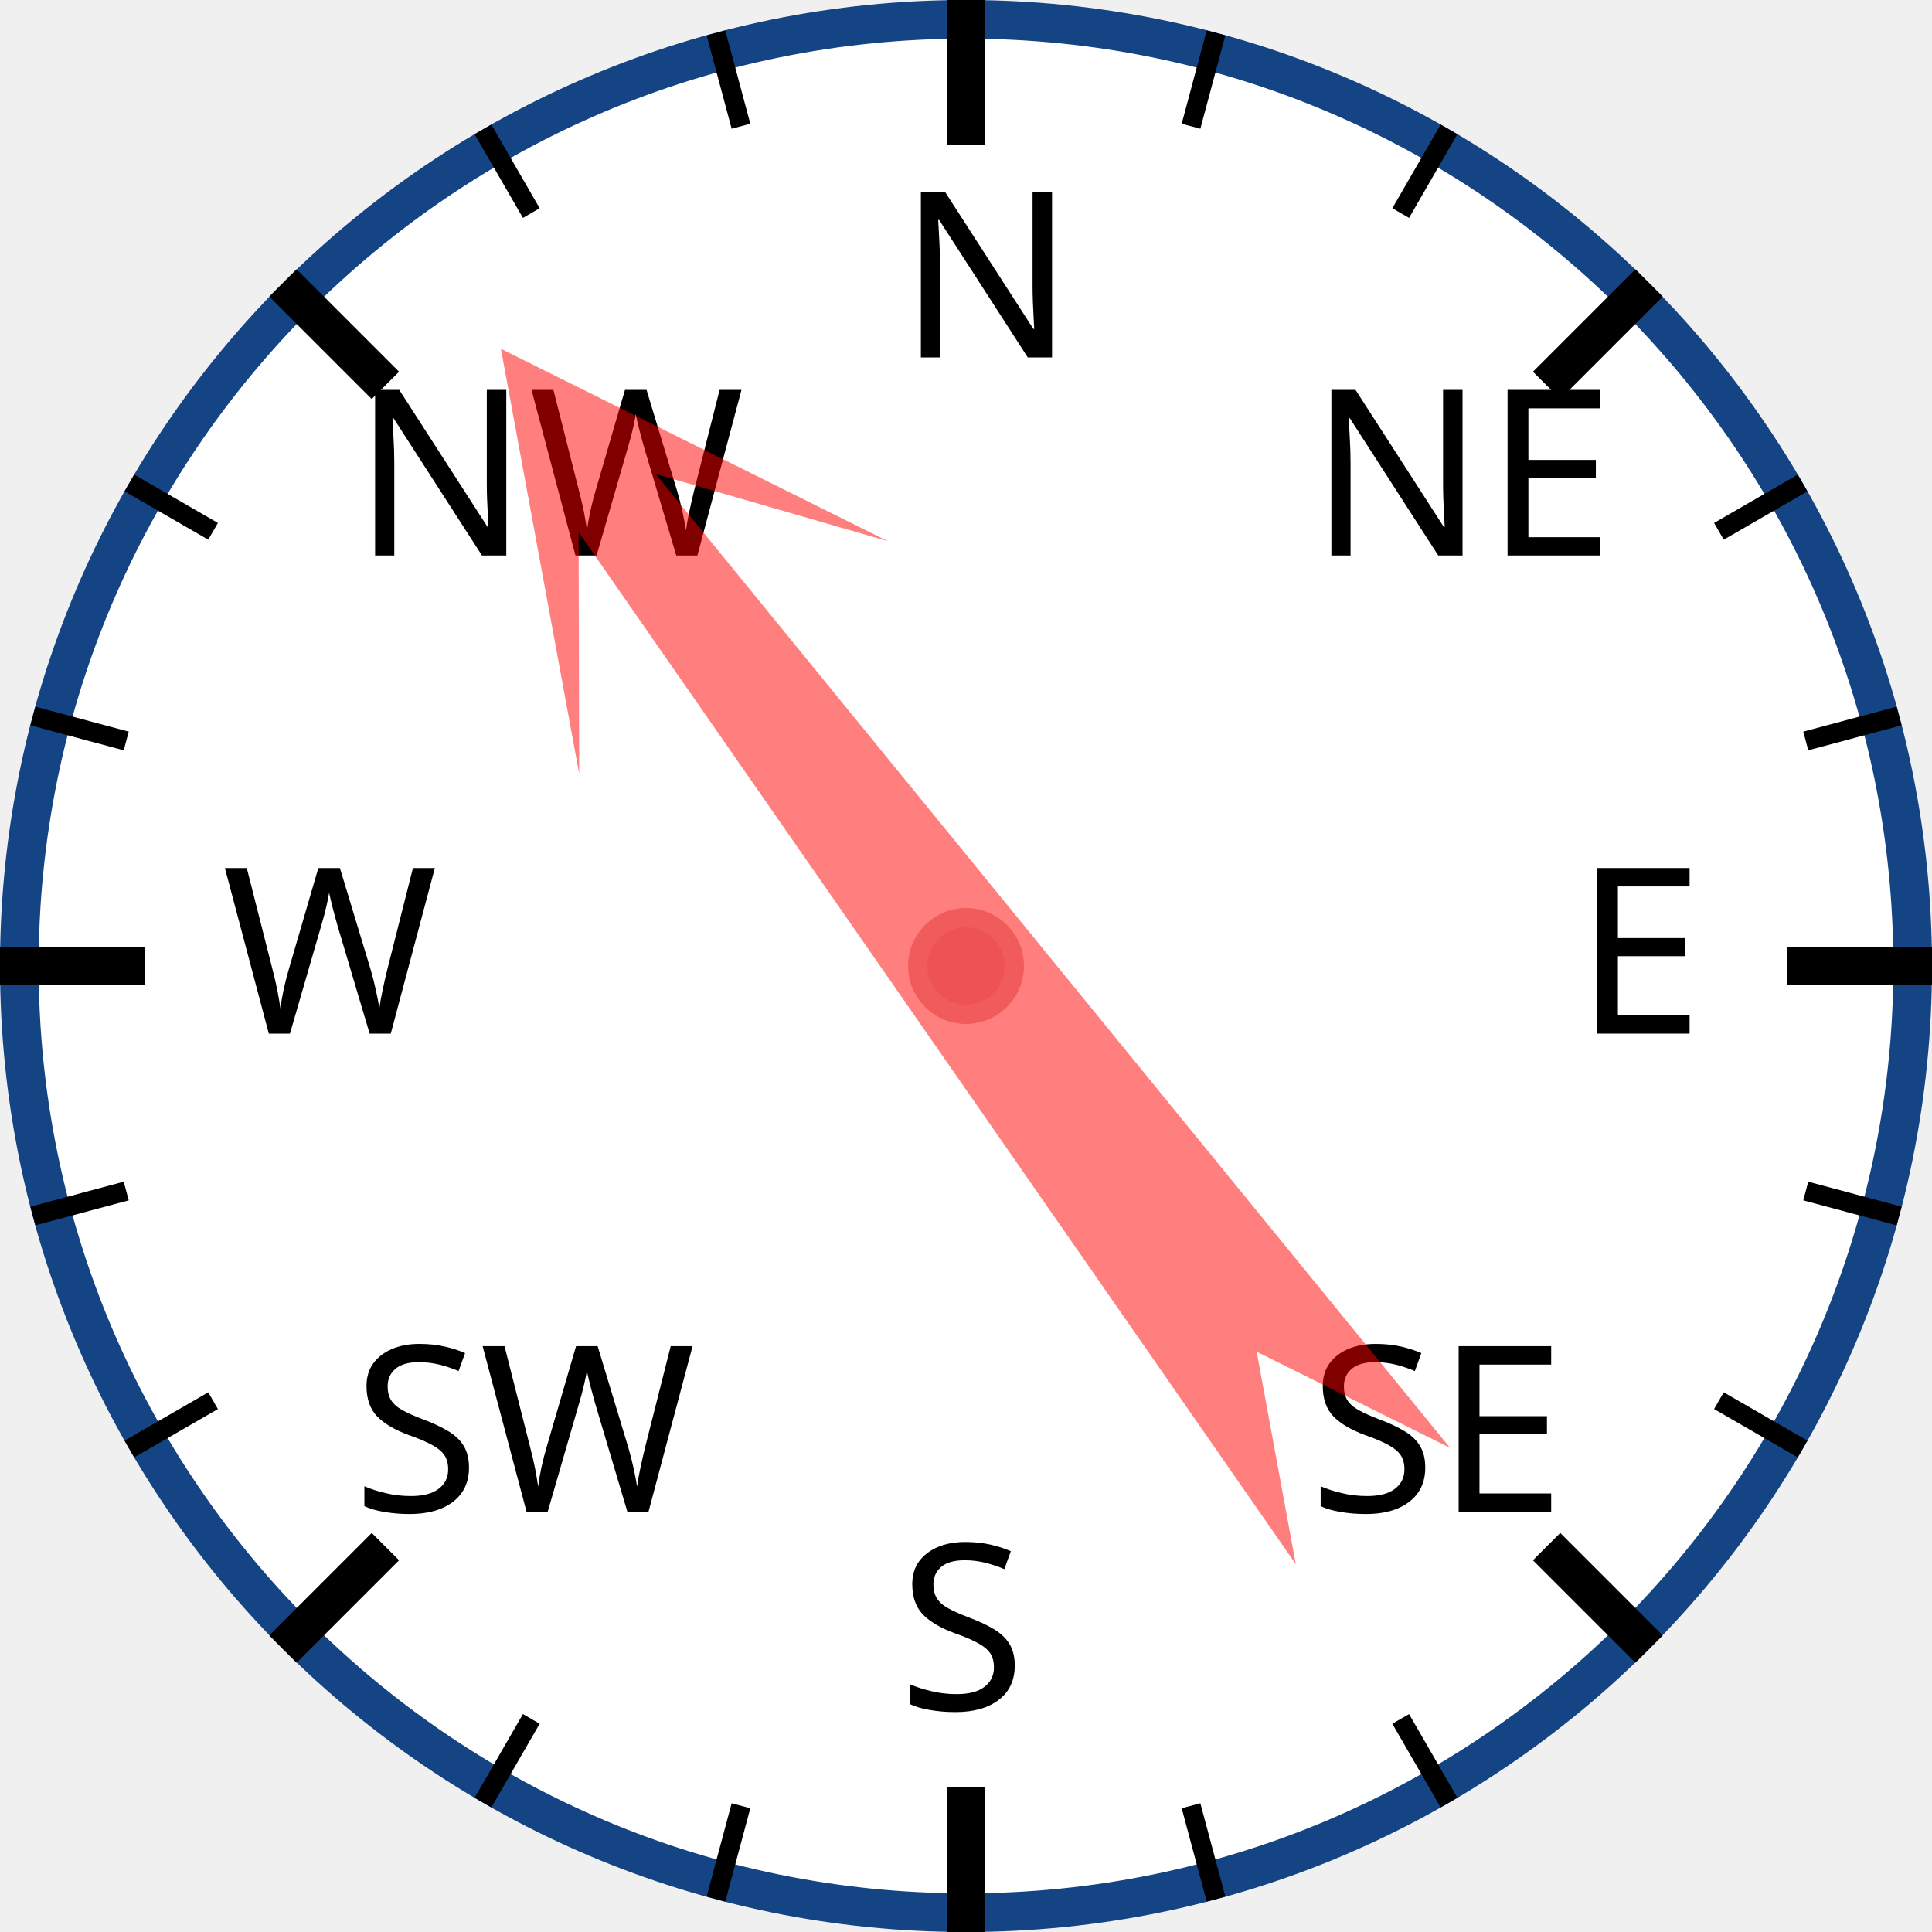
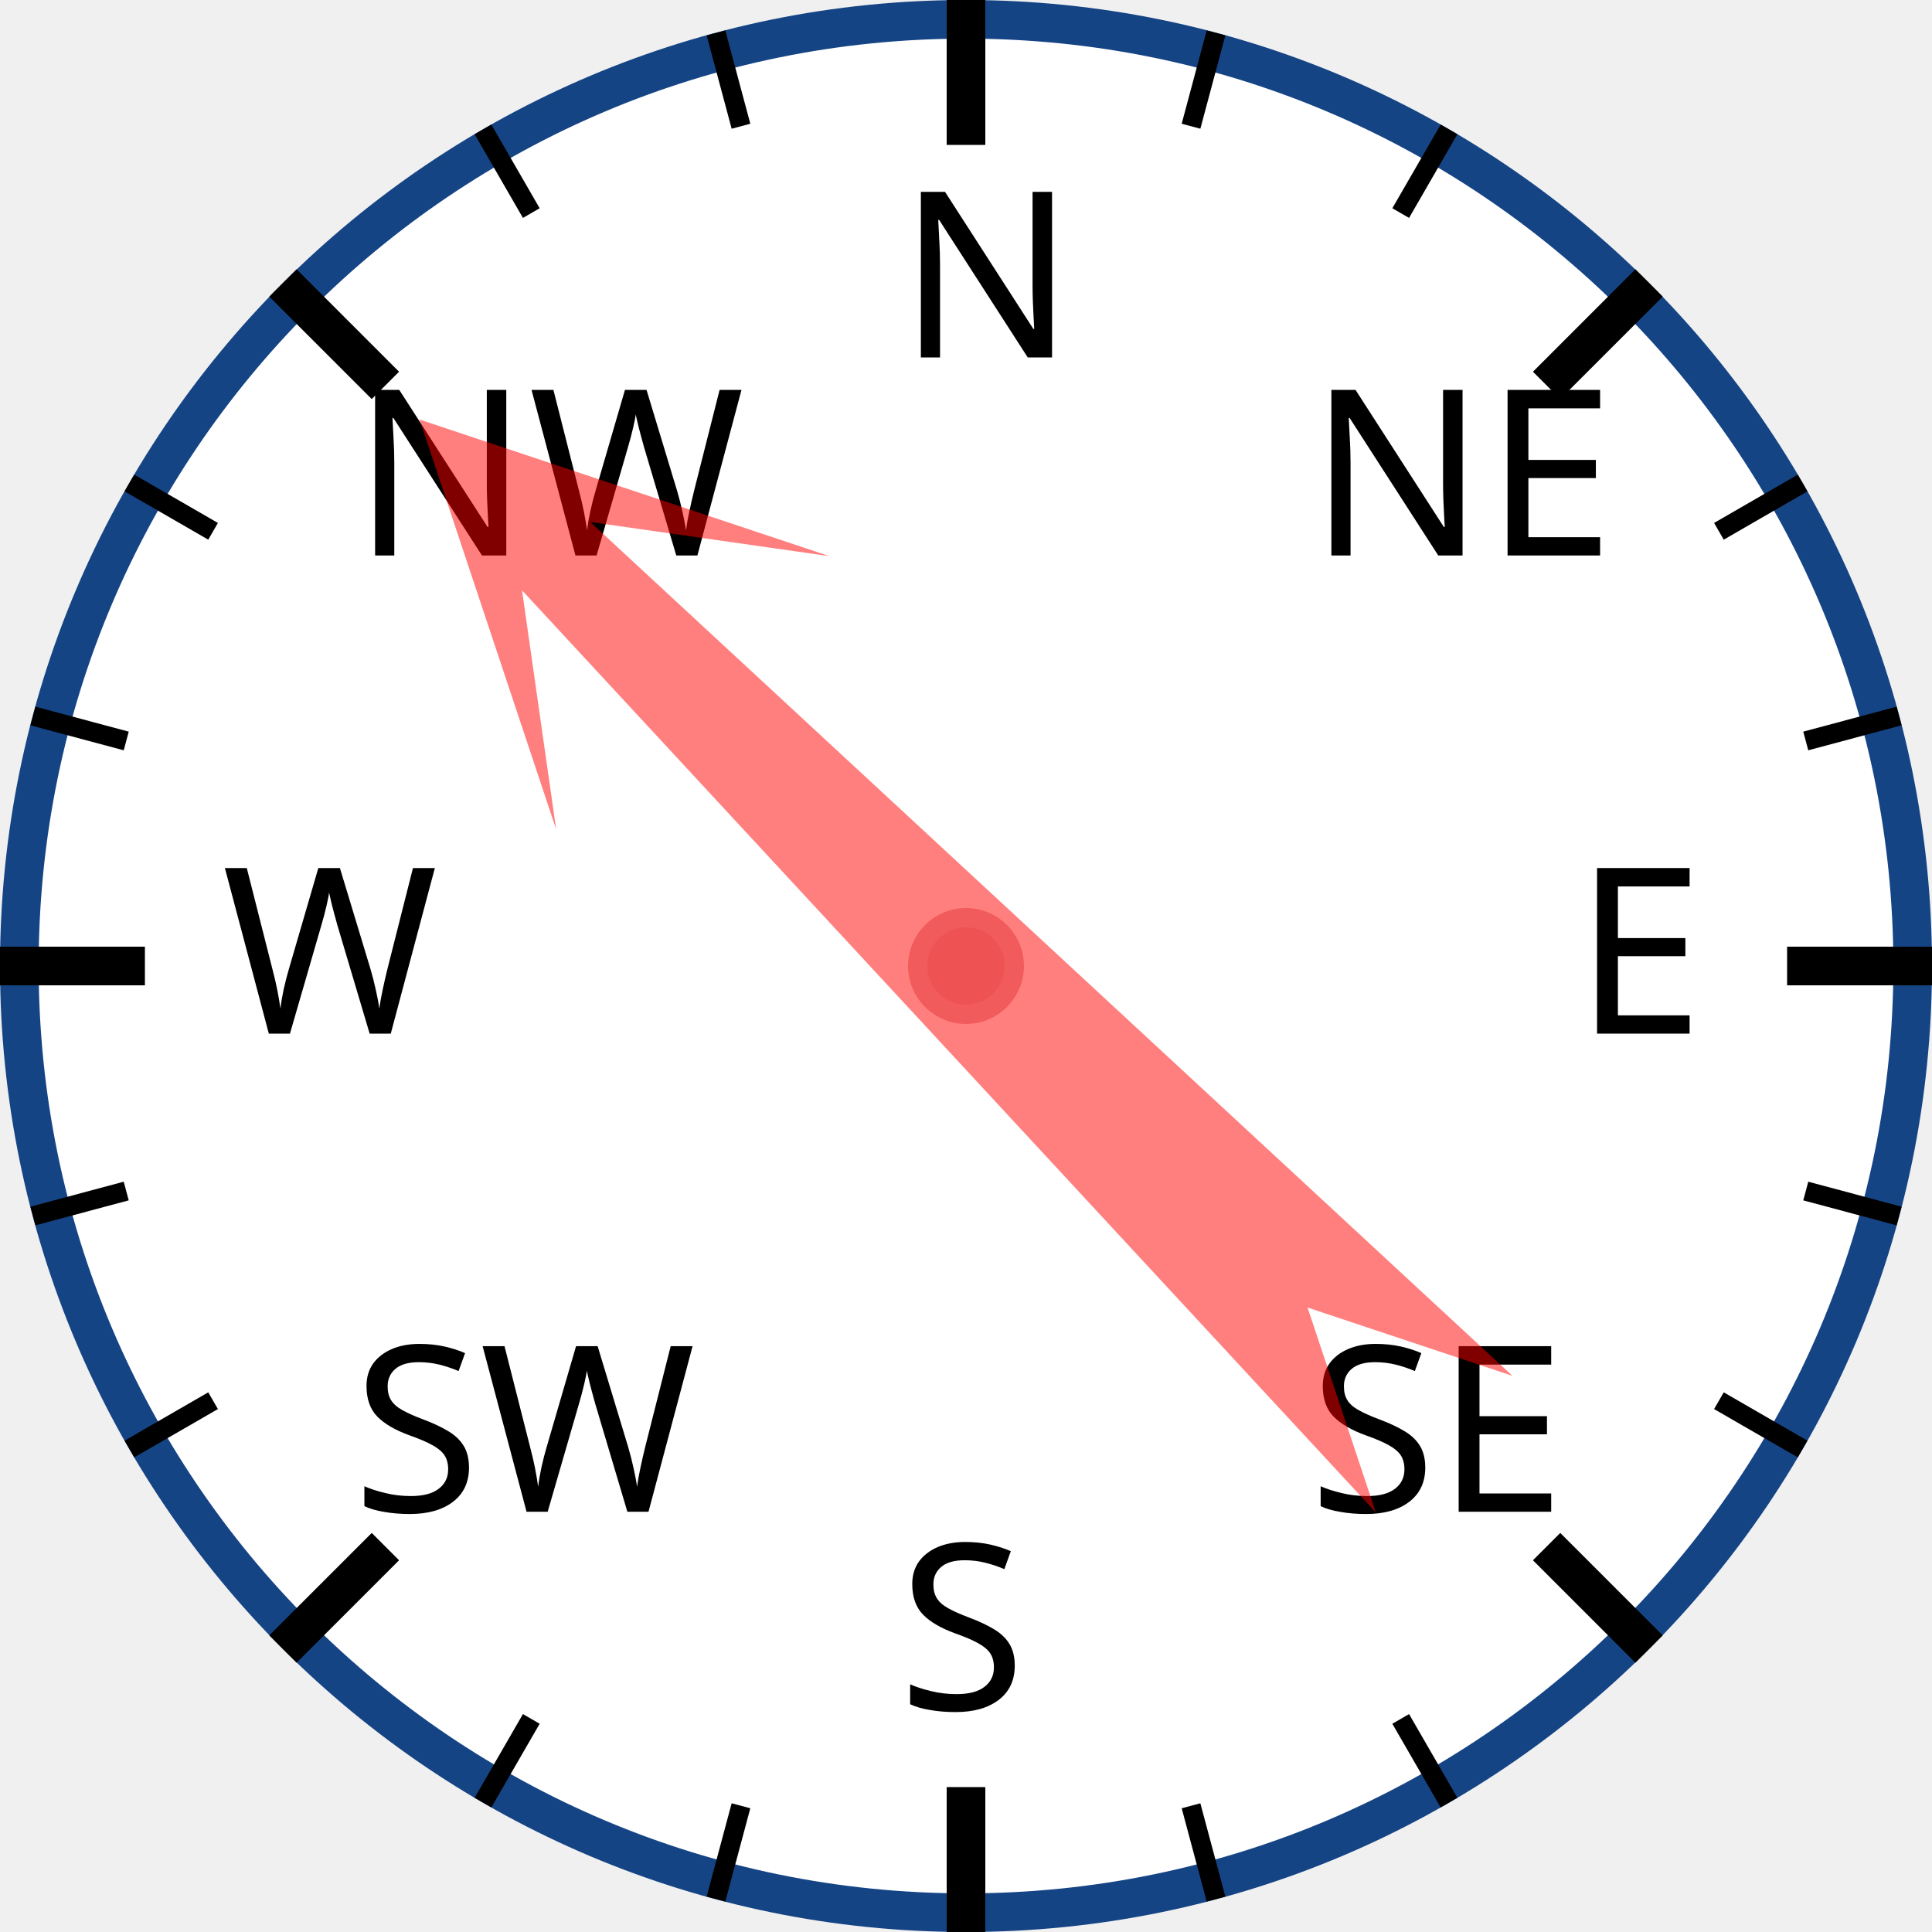
<svg xmlns="http://www.w3.org/2000/svg" width="120px" height="120px" viewBox="0 0 200 200">
  <circle cx="100" cy="100" r="98" style="fill: white; stroke: #154485; stroke-width: 4;" />
  <text x="93.0" y="37.0" style="font-family: sans-serif; font-size: 18pt;">N</text>
  <line x1="100.0" y1="0.0" x2="100.0" y2="15.0" style="stroke: black; stroke-width: 4;" />
  <line x1="74.118" y1="3.407" x2="76.706" y2="13.067" style="stroke: black; stroke-width: 2;" />
  <line x1="50" y1="13.397" x2="55" y2="22.058" style="stroke: black; stroke-width: 2;" />
  <text x="36.503" y="57.503" style="font-family: sans-serif; font-size: 18pt;">NW</text>
  <line x1="29.289" y1="29.289" x2="39.896" y2="39.896" style="stroke: black; stroke-width: 4;" />
  <line x1="13.397" y1="50" x2="22.058" y2="55" style="stroke: black; stroke-width: 2;" />
  <line x1="3.407" y1="74.118" x2="13.067" y2="76.706" style="stroke: black; stroke-width: 2;" />
  <text x="23.0" y="107.0" style="font-family: sans-serif; font-size: 18pt;">W</text>
  <line x1="0.0" y1="100.0" x2="15.0" y2="100.0" style="stroke: black; stroke-width: 4;" />
  <line x1="3.407" y1="125.882" x2="13.067" y2="123.294" style="stroke: black; stroke-width: 2;" />
  <line x1="13.397" y1="150" x2="22.058" y2="145" style="stroke: black; stroke-width: 2;" />
  <text x="36.503" y="156.497" style="font-family: sans-serif; font-size: 18pt;">SW</text>
  <line x1="29.289" y1="170.711" x2="39.896" y2="160.104" style="stroke: black; stroke-width: 4;" />
  <line x1="50" y1="186.603" x2="55" y2="177.942" style="stroke: black; stroke-width: 2;" />
  <line x1="74.118" y1="196.593" x2="76.706" y2="186.933" style="stroke: black; stroke-width: 2;" />
  <text x="93" y="177.0" style="font-family: sans-serif; font-size: 18pt;">S</text>
  <line x1="100" y1="200.0" x2="100" y2="185.0" style="stroke: black; stroke-width: 4;" />
  <line x1="125.882" y1="196.593" x2="123.294" y2="186.933" style="stroke: black; stroke-width: 2;" />
  <line x1="150.0" y1="186.603" x2="145.0" y2="177.942" style="stroke: black; stroke-width: 2;" />
  <text x="135.497" y="156.497" style="font-family: sans-serif; font-size: 18pt;">SE</text>
  <line x1="170.711" y1="170.711" x2="160.104" y2="160.104" style="stroke: black; stroke-width: 4;" />
  <line x1="186.603" y1="150" x2="177.942" y2="145" style="stroke: black; stroke-width: 2;" />
  <line x1="196.593" y1="125.882" x2="186.933" y2="123.294" style="stroke: black; stroke-width: 2;" />
  <text x="163.0" y="107" style="font-family: sans-serif; font-size: 18pt;">E</text>
  <line x1="200.0" y1="100" x2="185.0" y2="100" style="stroke: black; stroke-width: 4;" />
  <line x1="196.593" y1="74.118" x2="186.933" y2="76.706" style="stroke: black; stroke-width: 2;" />
  <line x1="186.603" y1="50" x2="177.942" y2="55" style="stroke: black; stroke-width: 2;" />
  <text x="135.497" y="57.503" style="font-family: sans-serif; font-size: 18pt;">NE</text>
  <line x1="170.711" y1="29.289" x2="160.104" y2="39.896" style="stroke: black; stroke-width: 4;" />
  <line x1="150" y1="13.397" x2="145" y2="22.058" style="stroke: black; stroke-width: 2;" />
  <line x1="125.882" y1="3.407" x2="123.294" y2="13.067" style="stroke: black; stroke-width: 2;" />
-   <polygon points="100 20 120 60 105 40 110 170 100 150 90 170 95 40 80 60" style="fill: red; fill-opacity: 0.5;" transform="rotate(323,100,100)" />
+   <polygon points="100 20 120 60 105 40 110 170 100 150 90 170 95 40 80 60" style="fill: red; fill-opacity: 0.5;" transform="rotate(315,100,100)" />
  <circle cx="100" cy="100" r="5" style="fill: #EE5252; stroke: #F25B5B; stroke-width: 2;" />
</svg>
